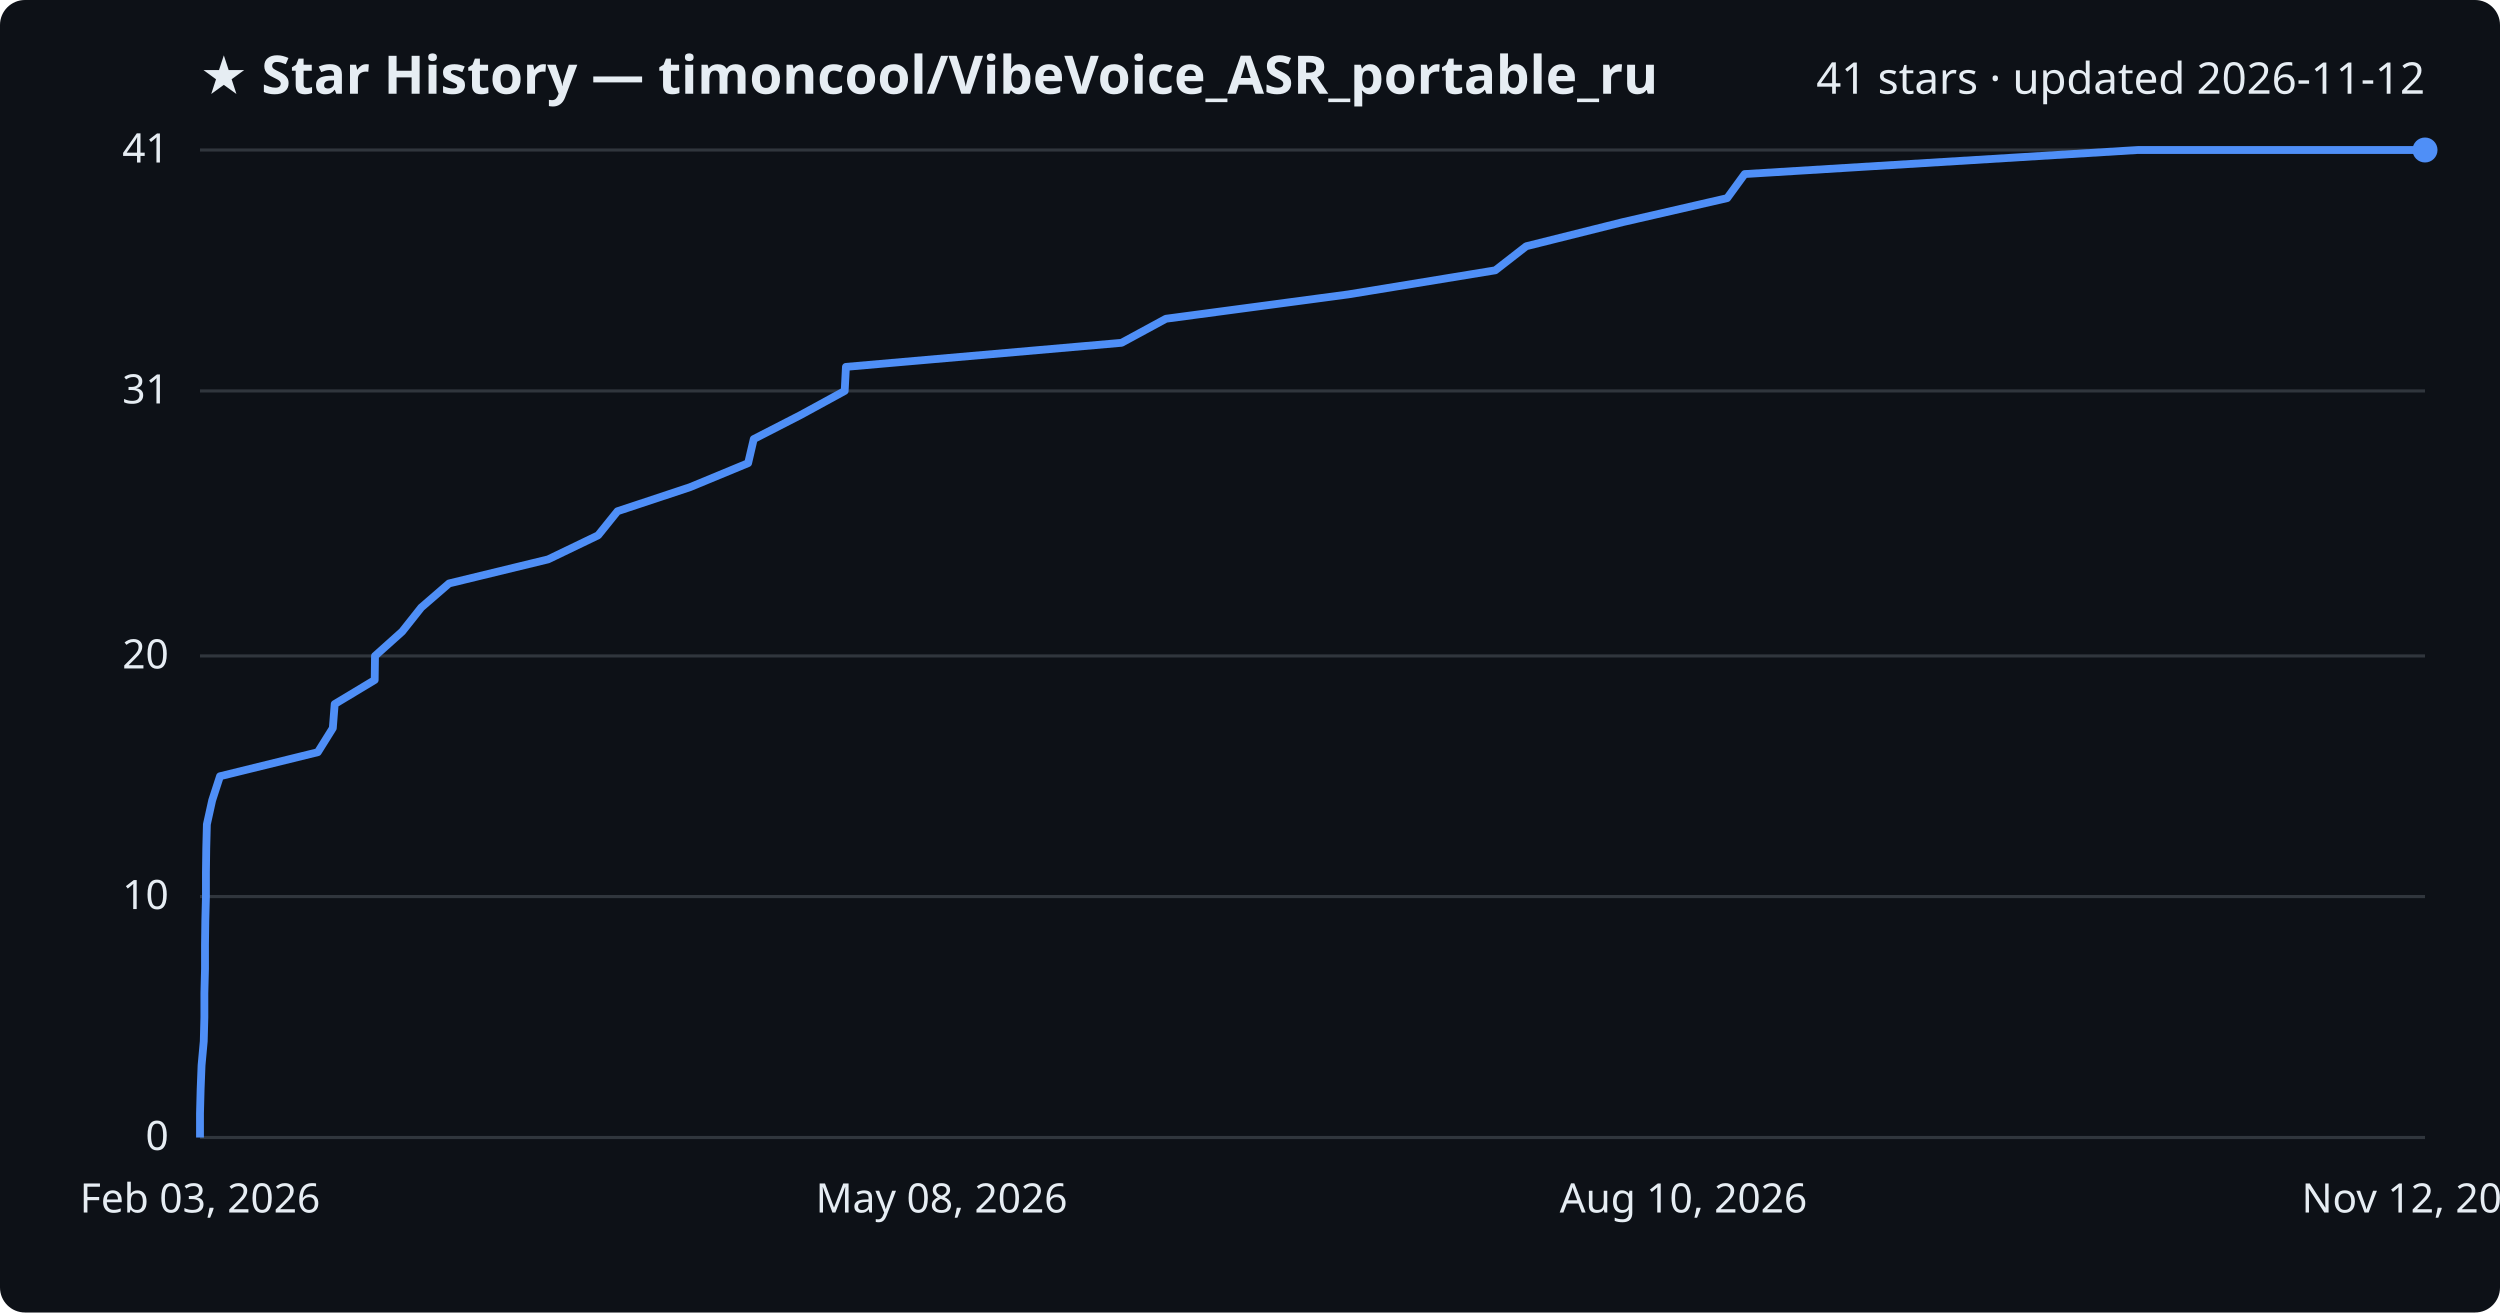
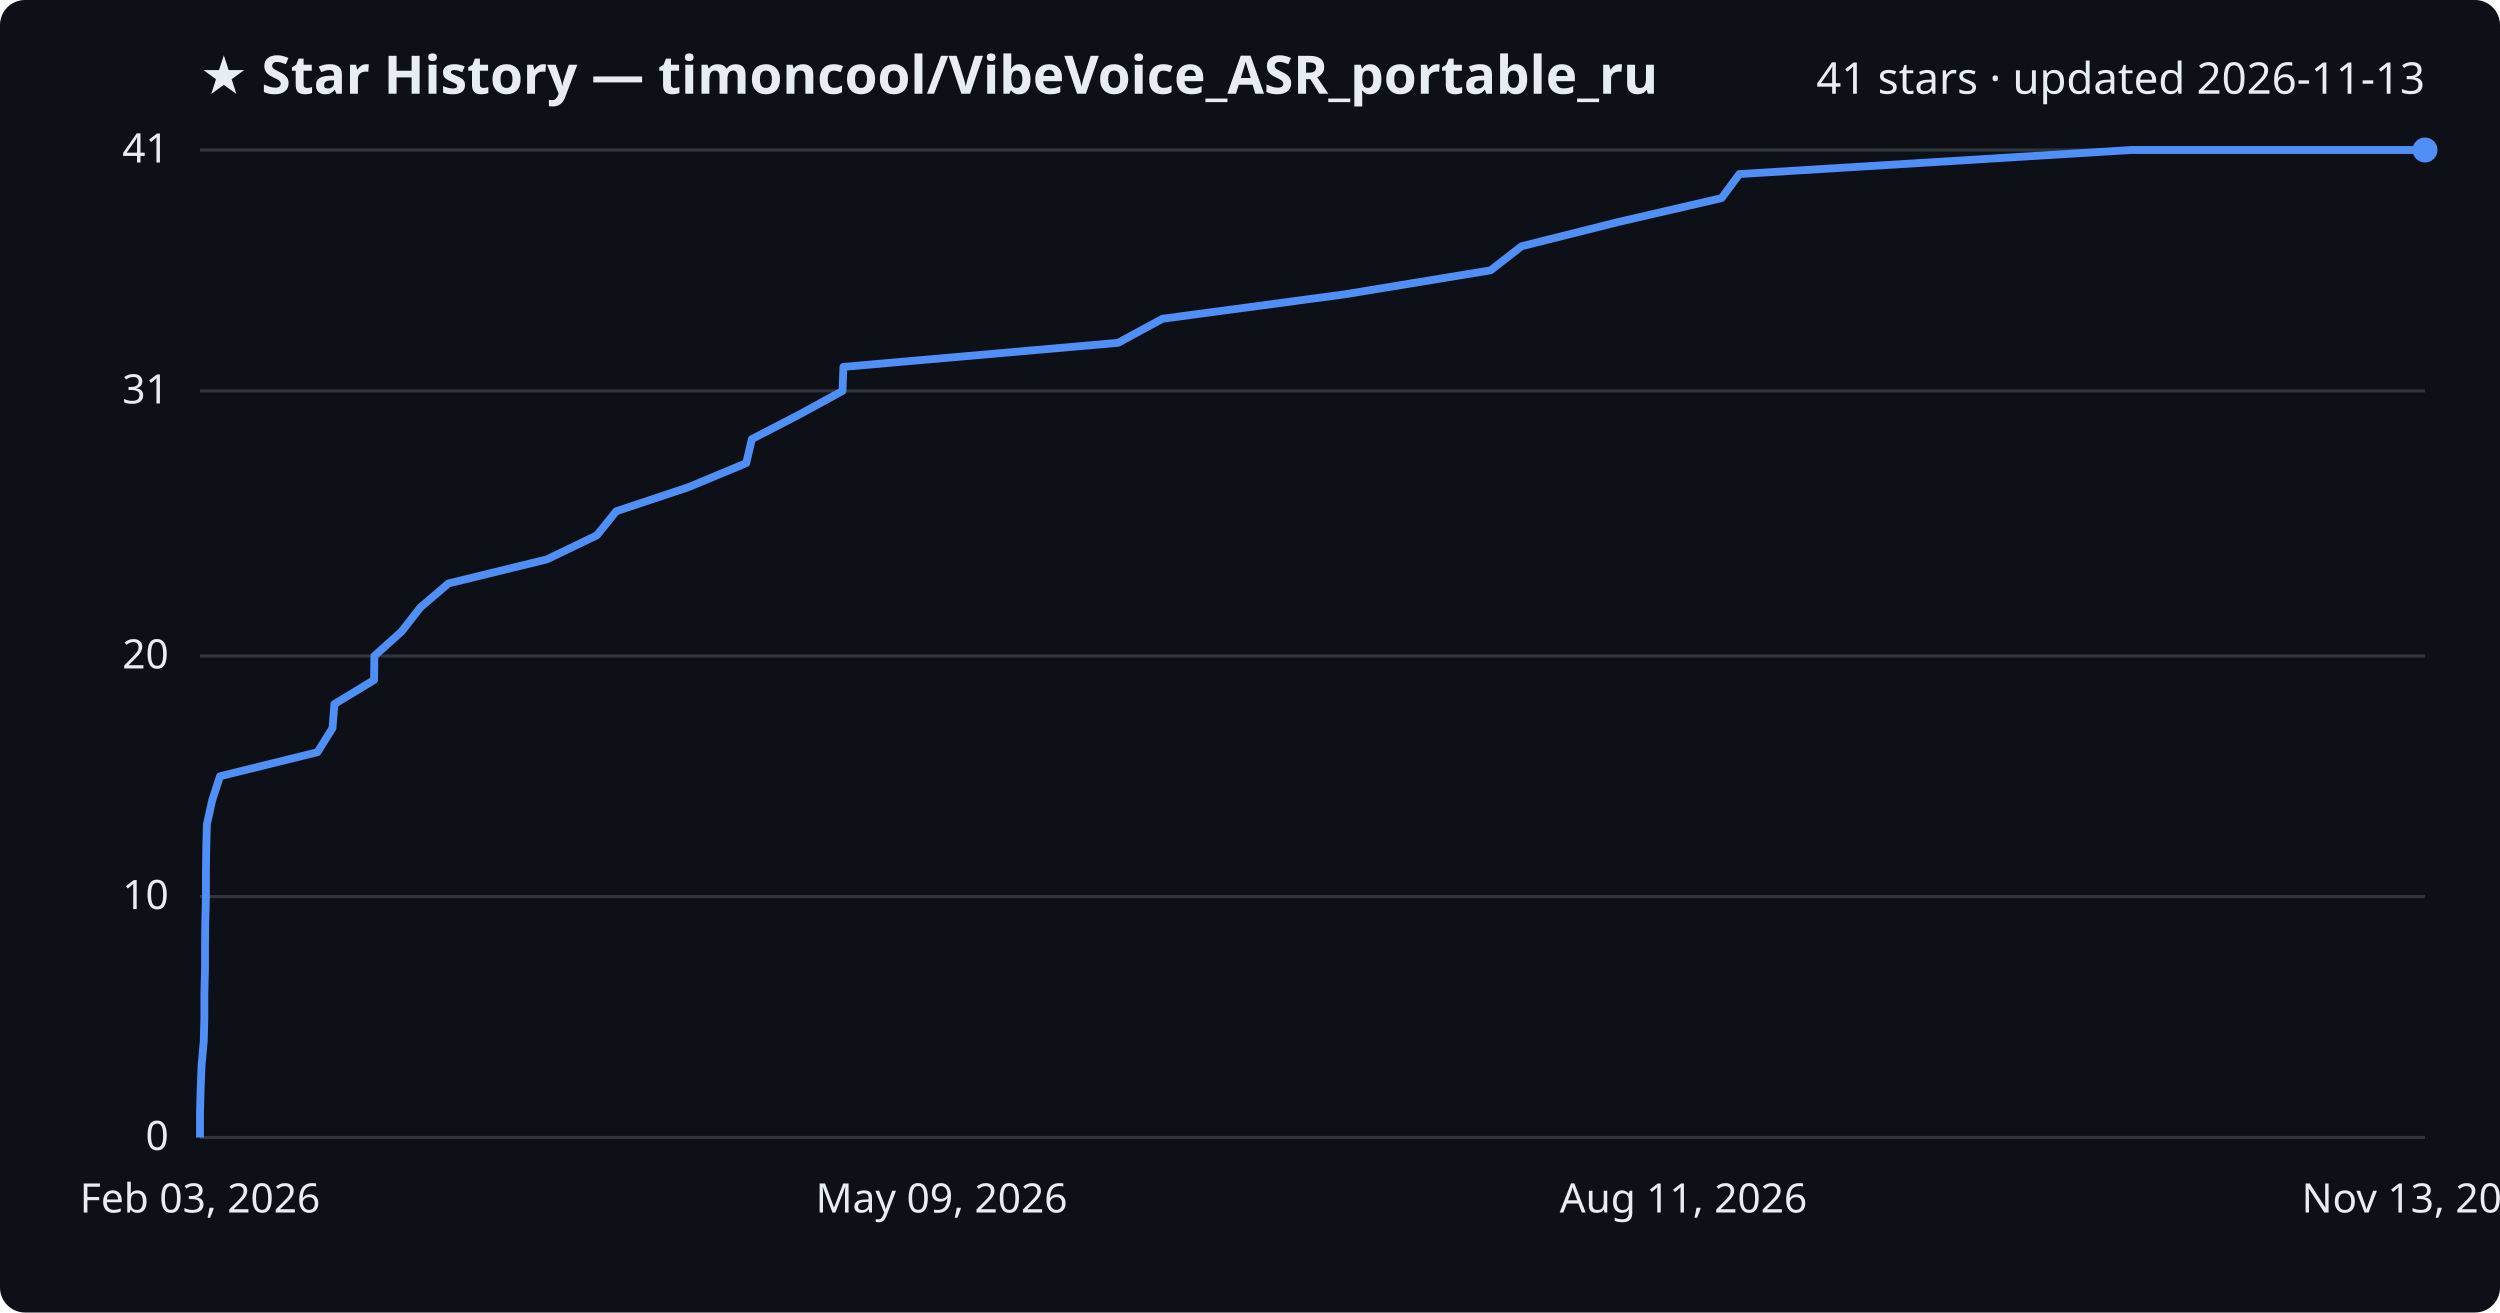
<svg xmlns="http://www.w3.org/2000/svg" viewBox="0 0 800 420" font-family="Segoe UI, sans-serif">
  <rect width="800" height="420" fill="#0d1117" rx="8" />
  <text x="64" y="30" fill="#e6edf3" font-size="17" font-weight="700">★ Star History — timoncool/VibeVoice_ASR_portable_ru</text>
-   <text x="776" y="30" fill="#e6edf3" font-size="14" text-anchor="end">41 stars · updated 2026-11-12</text>
+   <text x="776" y="30" fill="#e6edf3" font-size="14" text-anchor="end">41 stars · updated 2026-11-13</text>
  <line x1="64" y1="364.0" x2="776" y2="364.0" stroke="#30363d" stroke-width="1" />
  <text x="54" y="368.0" fill="#e6edf3" font-size="13" text-anchor="end">0</text>
  <line x1="64" y1="286.9" x2="776" y2="286.9" stroke="#30363d" stroke-width="1" />
  <text x="54" y="290.9" fill="#e6edf3" font-size="13" text-anchor="end">10</text>
  <line x1="64" y1="209.9" x2="776" y2="209.9" stroke="#30363d" stroke-width="1" />
  <text x="54" y="213.9" fill="#e6edf3" font-size="13" text-anchor="end">20</text>
  <line x1="64" y1="125.1" x2="776" y2="125.1" stroke="#30363d" stroke-width="1" />
  <text x="54" y="129.1" fill="#e6edf3" font-size="13" text-anchor="end">31</text>
  <line x1="64" y1="48.0" x2="776" y2="48.0" stroke="#30363d" stroke-width="1" />
  <text x="54" y="52.0" fill="#e6edf3" font-size="13" text-anchor="end">41</text>
-   <path d="M64.0,364.0 L64.0,356.3 L64.2,348.6 L64.5,340.9 L65.2,333.2 L65.4,325.5 L65.4,317.8 L65.6,310.0 L65.6,302.3 L65.7,294.6 L65.9,286.9 L65.9,279.2 L66.0,271.5 L66.2,263.8 L67.9,256.1 L70.4,248.4 L101.7,240.7 L106.5,233.0 L107.1,225.3 L119.9,217.6 L120.0,209.9 L128.7,202.1 L134.8,194.4 L143.7,186.7 L175.4,179.0 L191.4,171.3 L197.6,163.6 L220.8,155.9 L239.4,148.2 L241.2,140.5 L256.2,132.8 L270.3,125.1 L270.7,117.4 L358.9,109.7 L373.1,102.0 L431.5,94.2 L478.5,86.5 L488.4,78.8 L519.2,71.1 L552.7,63.4 L558.3,55.7 L684.1,48.0 L776.0,48.0" fill="none" stroke="#4f8ff7" stroke-width="2.5" stroke-linejoin="round" />
+   <path d="M64.0,364.0 L64.0,356.3 L64.2,348.6 L64.5,340.9 L65.2,333.2 L65.4,325.5 L65.4,317.8 L65.6,310.0 L65.6,302.3 L65.7,294.6 L65.9,286.9 L65.9,279.2 L66.0,271.5 L66.2,263.8 L67.9,256.1 L70.4,248.4 L101.6,240.7 L106.4,233.0 L107.0,225.3 L119.7,217.6 L119.8,209.9 L128.5,202.1 L134.5,194.4 L143.5,186.7 L175.0,179.0 L191.0,171.3 L197.2,163.6 L220.3,155.9 L238.8,148.2 L240.6,140.5 L255.5,132.8 L269.6,125.1 L269.9,117.4 L357.8,109.7 L372.0,102.0 L430.2,94.2 L477.0,86.5 L486.9,78.8 L517.6,71.1 L550.9,63.4 L556.6,55.7 L681.9,48.0 L776.0,48.0" fill="none" stroke="#4f8ff7" stroke-width="2.5" stroke-linejoin="round" />
  <circle cx="776.0" cy="48.0" r="4" fill="#4f8ff7" />
  <text x="64.0" y="388" fill="#e6edf3" font-size="13" text-anchor="middle">Feb 03, 2026</text>
-   <text x="301.3" y="388" fill="#e6edf3" font-size="13" text-anchor="middle">May 08, 2026</text>
-   <text x="538.7" y="388" fill="#e6edf3" font-size="13" text-anchor="middle">Aug 10, 2026</text>
-   <text x="776.0" y="388" fill="#e6edf3" font-size="13" text-anchor="middle">Nov 12, 2026</text>
+   <text x="301.3" y="388" fill="#e6edf3" font-size="13" text-anchor="middle">May 09, 2026</text>
+   <text x="538.7" y="388" fill="#e6edf3" font-size="13" text-anchor="middle">Aug 11, 2026</text>
+   <text x="776.0" y="388" fill="#e6edf3" font-size="13" text-anchor="middle">Nov 13, 2026</text>
</svg>
